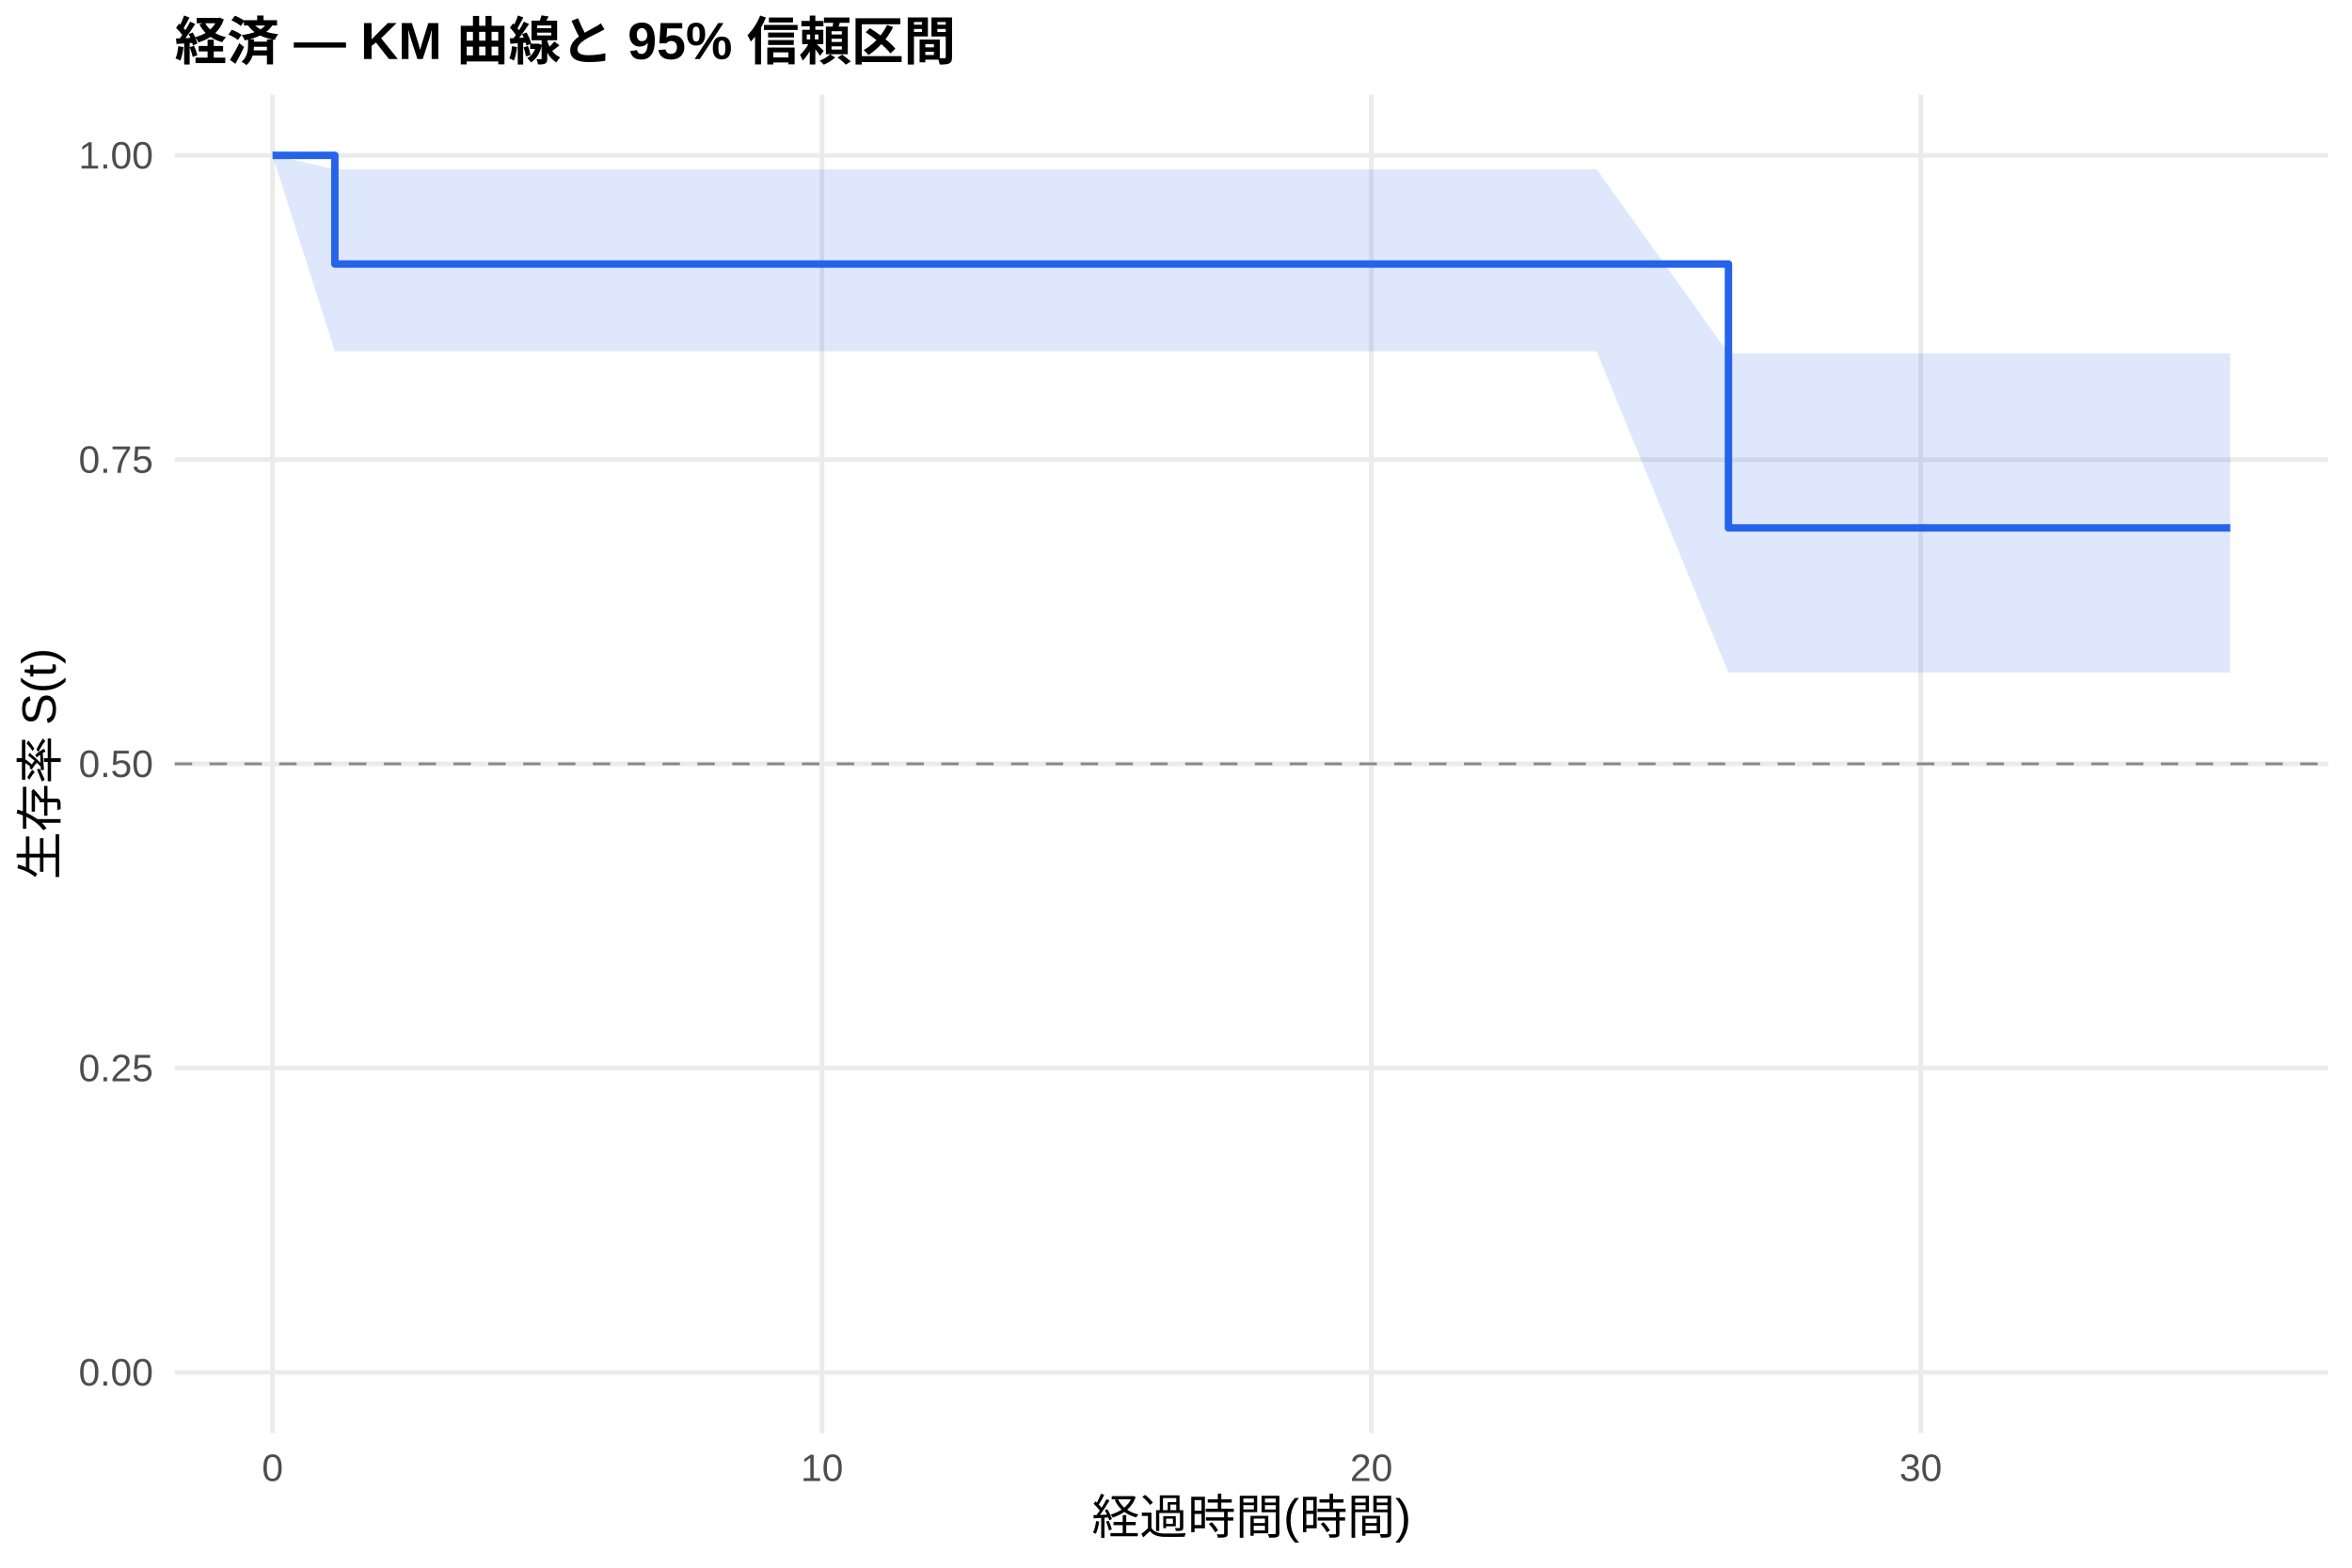
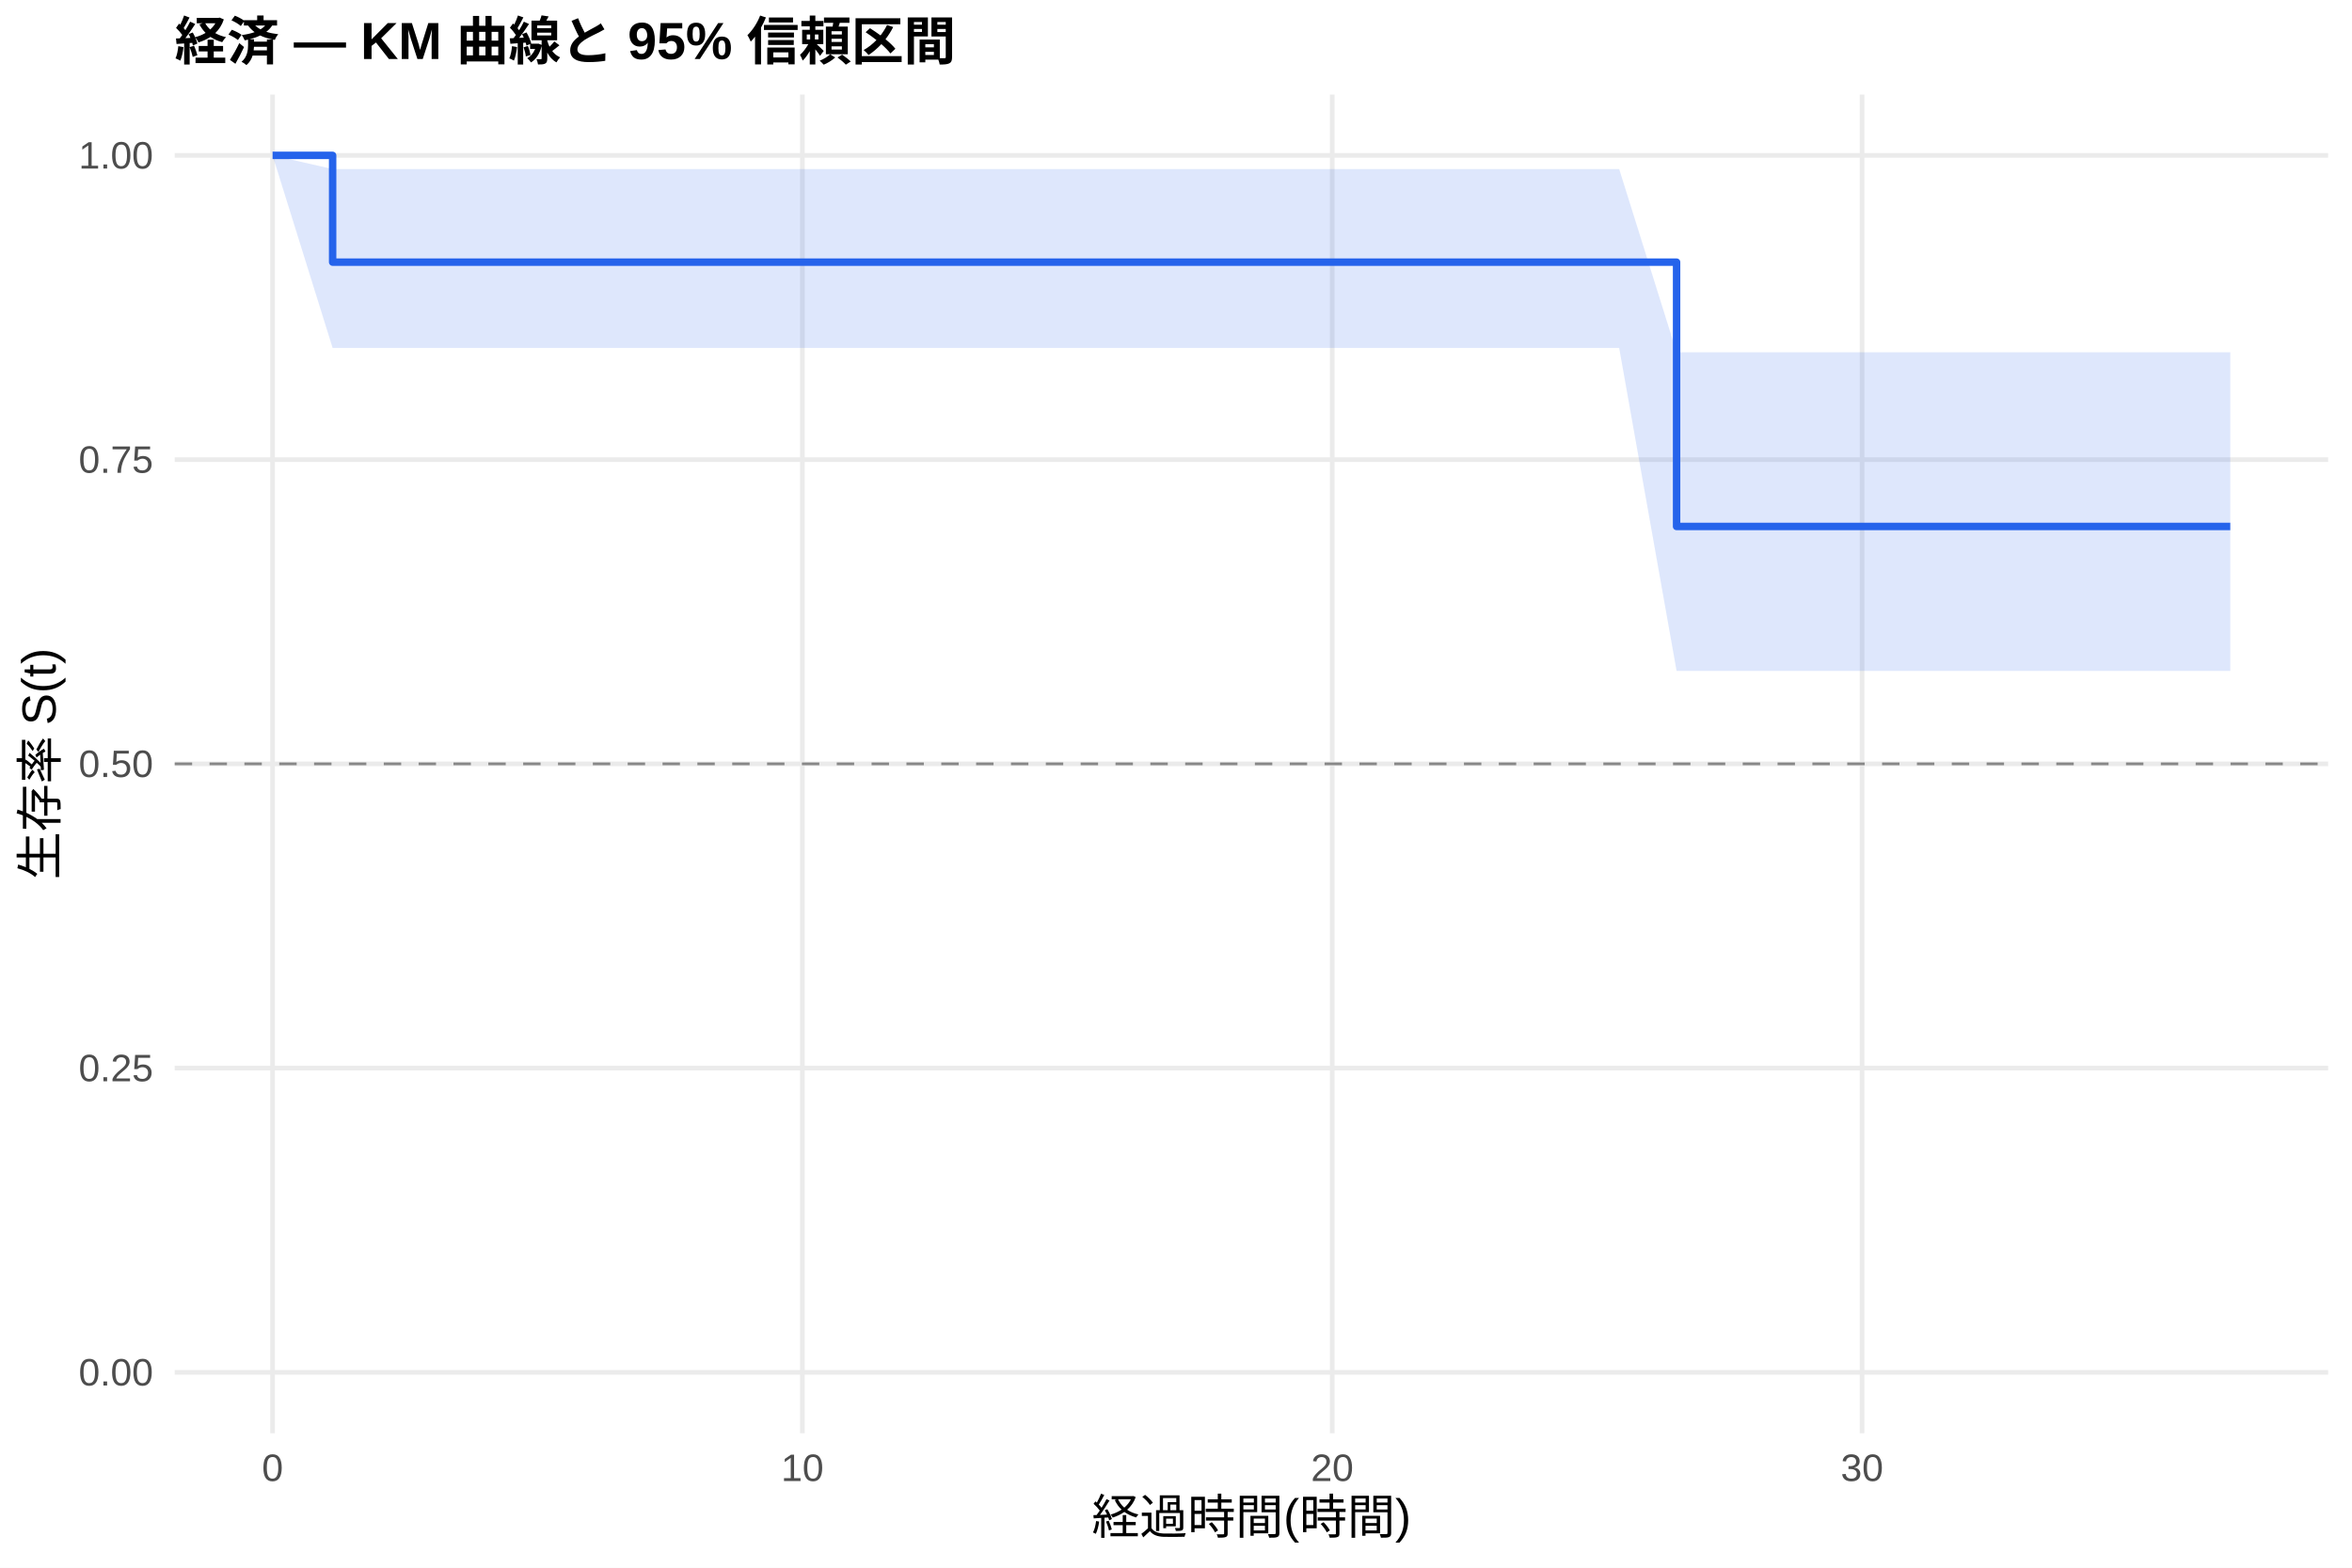
<svg xmlns="http://www.w3.org/2000/svg" width="540.00pt" height="360.00pt" viewBox="0 0 540.00 360.00">
  <g class="svglite">
    <defs>
      <style type="text/css">
    .svglite line, .svglite polyline, .svglite polygon, .svglite path, .svglite rect, .svglite circle {
      fill: none;
      stroke: #000000;
      stroke-linecap: round;
      stroke-linejoin: round;
      stroke-miterlimit: 10.00;
    }
    .svglite text {
      white-space: pre;
    }
    .svglite g.glyphgroup path {
      fill: inherit;
      stroke: none;
    }
  </style>
    </defs>
    <rect width="100%" height="100%" style="stroke: none; fill: #FFFFFF;" />
    <defs>
      <clipPath id="cpMC4wMHw1NDAuMDB8MC4wMHwzNjAuMDA=">
        <rect x="0.00" y="0.00" width="540.00" height="360.00" />
      </clipPath>
    </defs>
    <g clip-path="url(#cpMC4wMHw1NDAuMDB8MC4wMHwzNjAuMDA=)">
      <rect x="0" y="0.00" width="540.00" height="360.00" style="stroke-width: 1.07; stroke: none; fill: #FFFFFF;" />
    </g>
    <defs>
      <clipPath id="cpNDAuMTF8NTM0LjUyfDIxLjcxfDMyOS4xMg==">
        <rect x="40.11" y="21.71" width="494.41" height="307.41" />
      </clipPath>
    </defs>
    <g clip-path="url(#cpNDAuMTF8NTM0LjUyfDIxLjcxfDMyOS4xMg==)">
      <polyline points="40.11,315.14 534.52,315.14 " style="stroke-width: 1.07; stroke: #EBEBEB; stroke-linecap: butt;" />
      <polyline points="40.11,245.28 534.52,245.28 " style="stroke-width: 1.07; stroke: #EBEBEB; stroke-linecap: butt;" />
      <polyline points="40.11,175.41 534.52,175.41 " style="stroke-width: 1.07; stroke: #EBEBEB; stroke-linecap: butt;" />
      <polyline points="40.11,105.55 534.52,105.55 " style="stroke-width: 1.07; stroke: #EBEBEB; stroke-linecap: butt;" />
      <polyline points="40.11,35.68 534.52,35.68 " style="stroke-width: 1.07; stroke: #EBEBEB; stroke-linecap: butt;" />
      <polyline points="62.58,329.12 62.58,21.71 " style="stroke-width: 1.07; stroke: #EBEBEB; stroke-linecap: butt;" />
-       <polyline points="188.72,329.12 188.72,21.71 " style="stroke-width: 1.07; stroke: #EBEBEB; stroke-linecap: butt;" />
-       <polyline points="314.85,329.12 314.85,21.71 " style="stroke-width: 1.07; stroke: #EBEBEB; stroke-linecap: butt;" />
-       <polyline points="440.99,329.12 440.99,21.71 " style="stroke-width: 1.07; stroke: #EBEBEB; stroke-linecap: butt;" />
-       <polygon points="62.58,35.68 76.88,38.88 103.58,38.88 223.83,38.88 265.87,38.88 328.73,38.88 349.96,38.88 366.57,38.88 396.84,81.15 406.93,81.15 469.79,81.15 512.05,81.15 512.05,154.45 469.79,154.45 406.93,154.45 396.84,154.45 366.57,80.67 349.96,80.67 328.73,80.67 265.87,80.67 223.83,80.67 103.58,80.67 76.88,80.67 62.58,35.68 " style="stroke-width: 0.00; stroke: none; stroke-linecap: butt; fill: #2563EB; fill-opacity: 0.15;" />
-       <polyline points="62.58,35.68 76.88,38.88 103.58,38.88 223.83,38.88 265.87,38.88 328.73,38.88 349.96,38.88 366.57,38.88 396.84,81.15 406.93,81.15 469.79,81.15 512.05,81.15 " style="stroke-width: 1.07; stroke: none; stroke-linecap: butt;" />
-       <polyline points="512.05,154.45 469.79,154.45 406.93,154.45 396.84,154.45 366.57,80.67 349.96,80.67 328.73,80.67 265.87,80.67 223.83,80.67 103.58,80.67 76.88,80.67 62.58,35.68 " style="stroke-width: 1.07; stroke: none; stroke-linecap: butt;" />
-       <polyline points="62.58,35.68 76.88,35.68 76.88,60.63 103.58,60.63 103.58,60.63 223.83,60.63 223.83,60.63 265.87,60.63 265.87,60.63 328.73,60.63 328.73,60.63 349.96,60.63 349.96,60.63 366.57,60.63 366.57,60.63 396.84,60.63 396.84,121.23 406.93,121.23 406.93,121.23 469.79,121.23 469.79,121.23 512.05,121.23 512.05,121.23 " style="stroke-width: 1.71; stroke: #2563EB; stroke-linecap: butt;" />
+       <polyline points="184.22,329.12 184.22,21.71 " style="stroke-width: 1.07; stroke: #EBEBEB; stroke-linecap: butt;" />
+       <polyline points="305.87,329.12 305.87,21.71 " style="stroke-width: 1.07; stroke: #EBEBEB; stroke-linecap: butt;" />
+       <polyline points="427.51,329.12 427.51,21.71 " style="stroke-width: 1.07; stroke: #EBEBEB; stroke-linecap: butt;" />
+       <polygon points="62.58,35.68 76.37,38.82 78.60,38.82 118.13,38.82 234.10,38.82 274.64,38.82 335.26,38.82 355.74,38.82 371.75,38.82 384.93,80.90 410.68,80.90 471.30,80.90 512.05,80.90 512.05,154.07 471.30,154.07 410.68,154.07 384.93,154.07 371.75,79.91 355.74,79.91 335.26,79.91 274.64,79.91 234.10,79.91 118.13,79.91 78.60,79.91 76.37,79.91 62.58,35.68 " style="stroke-width: 0.00; stroke: none; stroke-linecap: butt; fill: #2563EB; fill-opacity: 0.15;" />
+       <polyline points="62.58,35.68 76.37,38.82 78.60,38.82 118.13,38.82 234.10,38.82 274.64,38.82 335.26,38.82 355.74,38.82 371.75,38.82 384.93,80.90 410.68,80.90 471.30,80.90 512.05,80.90 " style="stroke-width: 1.07; stroke: none; stroke-linecap: butt;" />
+       <polyline points="512.05,154.07 471.30,154.07 410.68,154.07 384.93,154.07 371.75,79.91 355.74,79.91 335.26,79.91 274.64,79.91 234.10,79.91 118.13,79.91 78.60,79.91 76.37,79.91 62.58,35.68 " style="stroke-width: 1.07; stroke: none; stroke-linecap: butt;" />
+       <polyline points="62.58,35.68 76.37,35.68 76.37,60.20 78.60,60.20 78.60,60.20 118.13,60.20 118.13,60.20 234.10,60.20 234.10,60.20 274.64,60.20 274.64,60.20 335.26,60.20 335.26,60.20 355.74,60.20 355.74,60.20 371.75,60.20 371.75,60.20 384.93,60.20 384.93,120.90 410.68,120.90 410.68,120.90 471.30,120.90 471.30,120.90 512.05,120.90 512.05,120.90 " style="stroke-width: 1.71; stroke: #2563EB; stroke-linecap: butt;" />
      <line x1="40.11" y1="175.41" x2="534.52" y2="175.41" style="stroke-width: 0.64; stroke: #888888; stroke-dasharray: 4.00,4.00; stroke-linecap: butt;" />
    </g>
    <g clip-path="url(#cpMC4wMHw1NDAuMDB8MC4wMHwzNjAuMDA=)">
      <text x="35.18" y="318.17" text-anchor="end" style="font-size: 8.80px;fill: #4D4D4D; font-family: &quot;Liberation Sans&quot;;" textLength="17.11px" lengthAdjust="spacingAndGlyphs">0.00</text>
      <text x="35.18" y="248.30" text-anchor="end" style="font-size: 8.80px;fill: #4D4D4D; font-family: &quot;Liberation Sans&quot;;" textLength="17.11px" lengthAdjust="spacingAndGlyphs">0.25</text>
      <text x="35.18" y="178.44" text-anchor="end" style="font-size: 8.80px;fill: #4D4D4D; font-family: &quot;Liberation Sans&quot;;" textLength="17.11px" lengthAdjust="spacingAndGlyphs">0.50</text>
      <text x="35.18" y="108.57" text-anchor="end" style="font-size: 8.80px;fill: #4D4D4D; font-family: &quot;Liberation Sans&quot;;" textLength="17.11px" lengthAdjust="spacingAndGlyphs">0.75</text>
      <text x="35.18" y="38.71" text-anchor="end" style="font-size: 8.80px;fill: #4D4D4D; font-family: &quot;Liberation Sans&quot;;" textLength="17.11px" lengthAdjust="spacingAndGlyphs">1.00</text>
      <text x="62.58" y="340.10" text-anchor="middle" style="font-size: 8.80px;fill: #4D4D4D; font-family: &quot;Liberation Sans&quot;;" textLength="4.89px" lengthAdjust="spacingAndGlyphs">0</text>
-       <text x="188.72" y="340.10" text-anchor="middle" style="font-size: 8.80px;fill: #4D4D4D; font-family: &quot;Liberation Sans&quot;;" textLength="9.78px" lengthAdjust="spacingAndGlyphs">10</text>
-       <text x="314.85" y="340.10" text-anchor="middle" style="font-size: 8.80px;fill: #4D4D4D; font-family: &quot;Liberation Sans&quot;;" textLength="9.78px" lengthAdjust="spacingAndGlyphs">20</text>
-       <text x="440.99" y="340.10" text-anchor="middle" style="font-size: 8.80px;fill: #4D4D4D; font-family: &quot;Liberation Sans&quot;;" textLength="9.78px" lengthAdjust="spacingAndGlyphs">30</text>
+       <text x="184.22" y="340.10" text-anchor="middle" style="font-size: 8.80px;fill: #4D4D4D; font-family: &quot;Liberation Sans&quot;;" textLength="9.78px" lengthAdjust="spacingAndGlyphs">10</text>
+       <text x="305.87" y="340.10" text-anchor="middle" style="font-size: 8.80px;fill: #4D4D4D; font-family: &quot;Liberation Sans&quot;;" textLength="9.78px" lengthAdjust="spacingAndGlyphs">20</text>
+       <text x="427.51" y="340.10" text-anchor="middle" style="font-size: 8.80px;fill: #4D4D4D; font-family: &quot;Liberation Sans&quot;;" textLength="9.78px" lengthAdjust="spacingAndGlyphs">30</text>
      <text x="287.32" y="352.24" text-anchor="middle" style="font-size: 11.00px; font-family: &quot;Liberation Sans&quot;;" textLength="73.31px" lengthAdjust="spacingAndGlyphs">経過時間(時間)</text>
      <text transform="translate(13.05,175.41) rotate(-90)" text-anchor="middle" style="font-size: 11.00px; font-family: &quot;Liberation Sans&quot;;" textLength="53.78px" lengthAdjust="spacingAndGlyphs">生存率 S(t)</text>
      <text x="40.11" y="13.74" style="font-size: 12.00px; font-weight: bold; font-family: &quot;Liberation Sans&quot;;" textLength="179.33px" lengthAdjust="spacingAndGlyphs">経済 — KM 曲線と 95% 信頼区間</text>
    </g>
  </g>
</svg>
